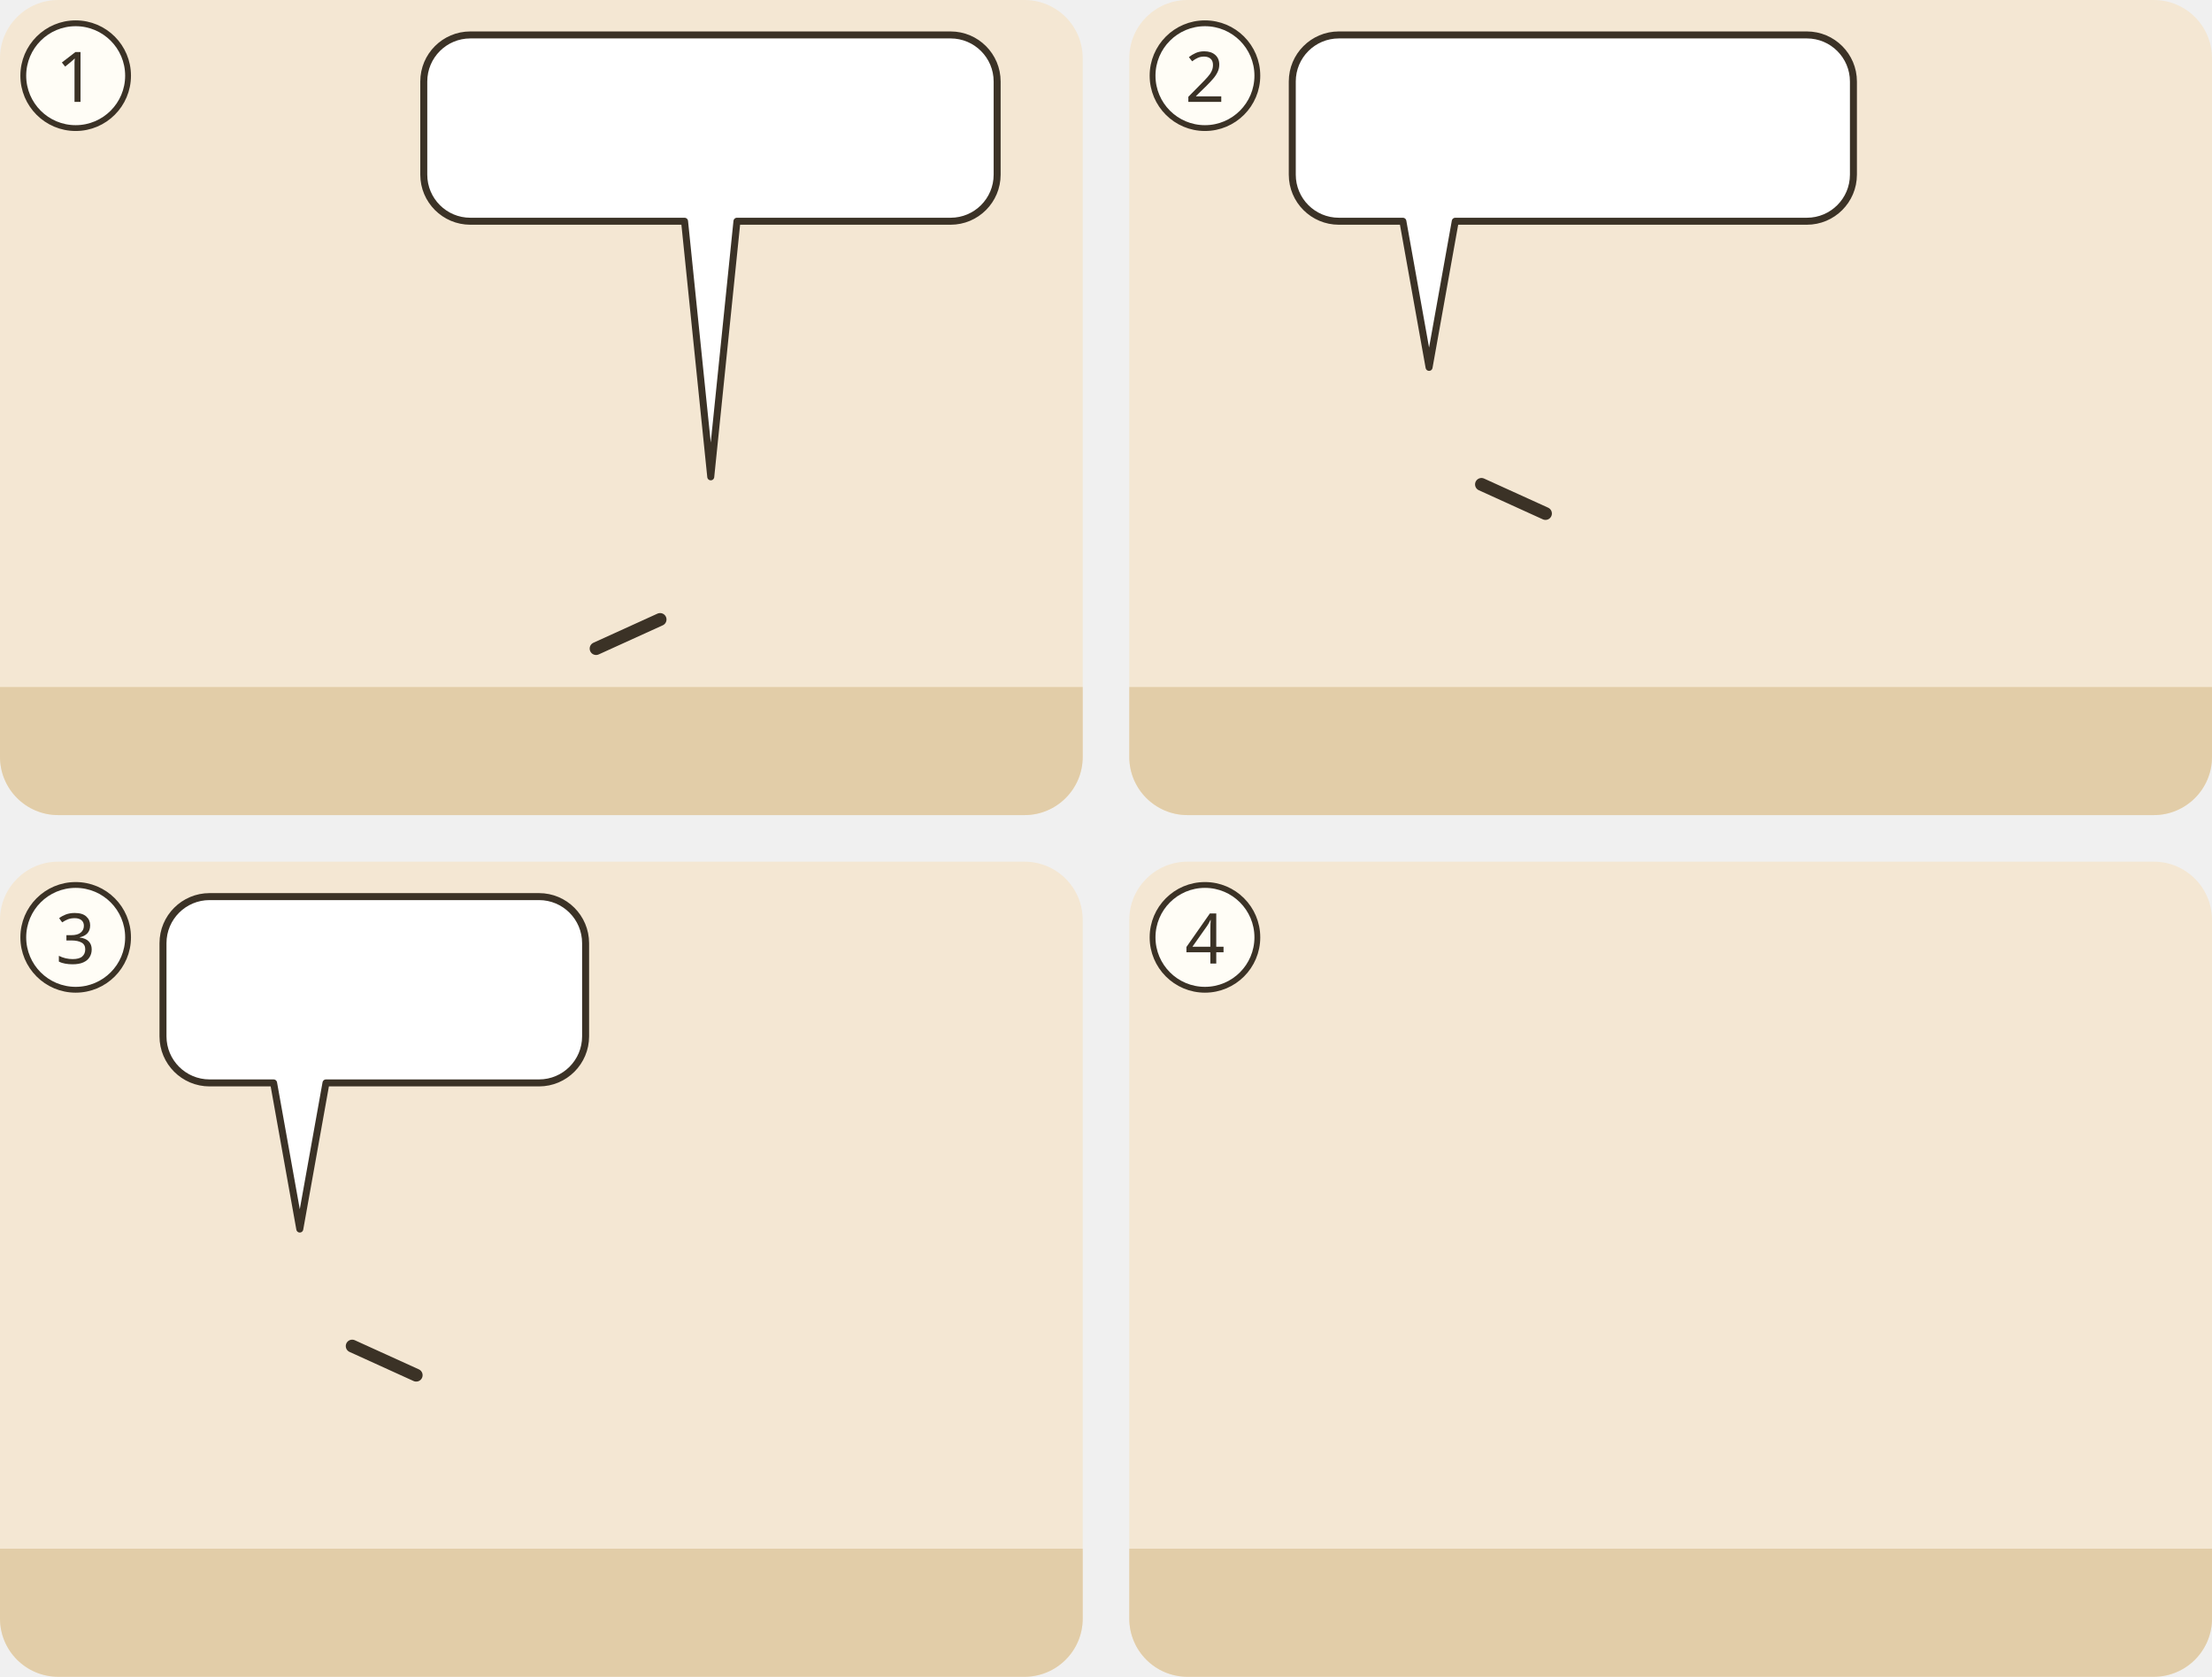
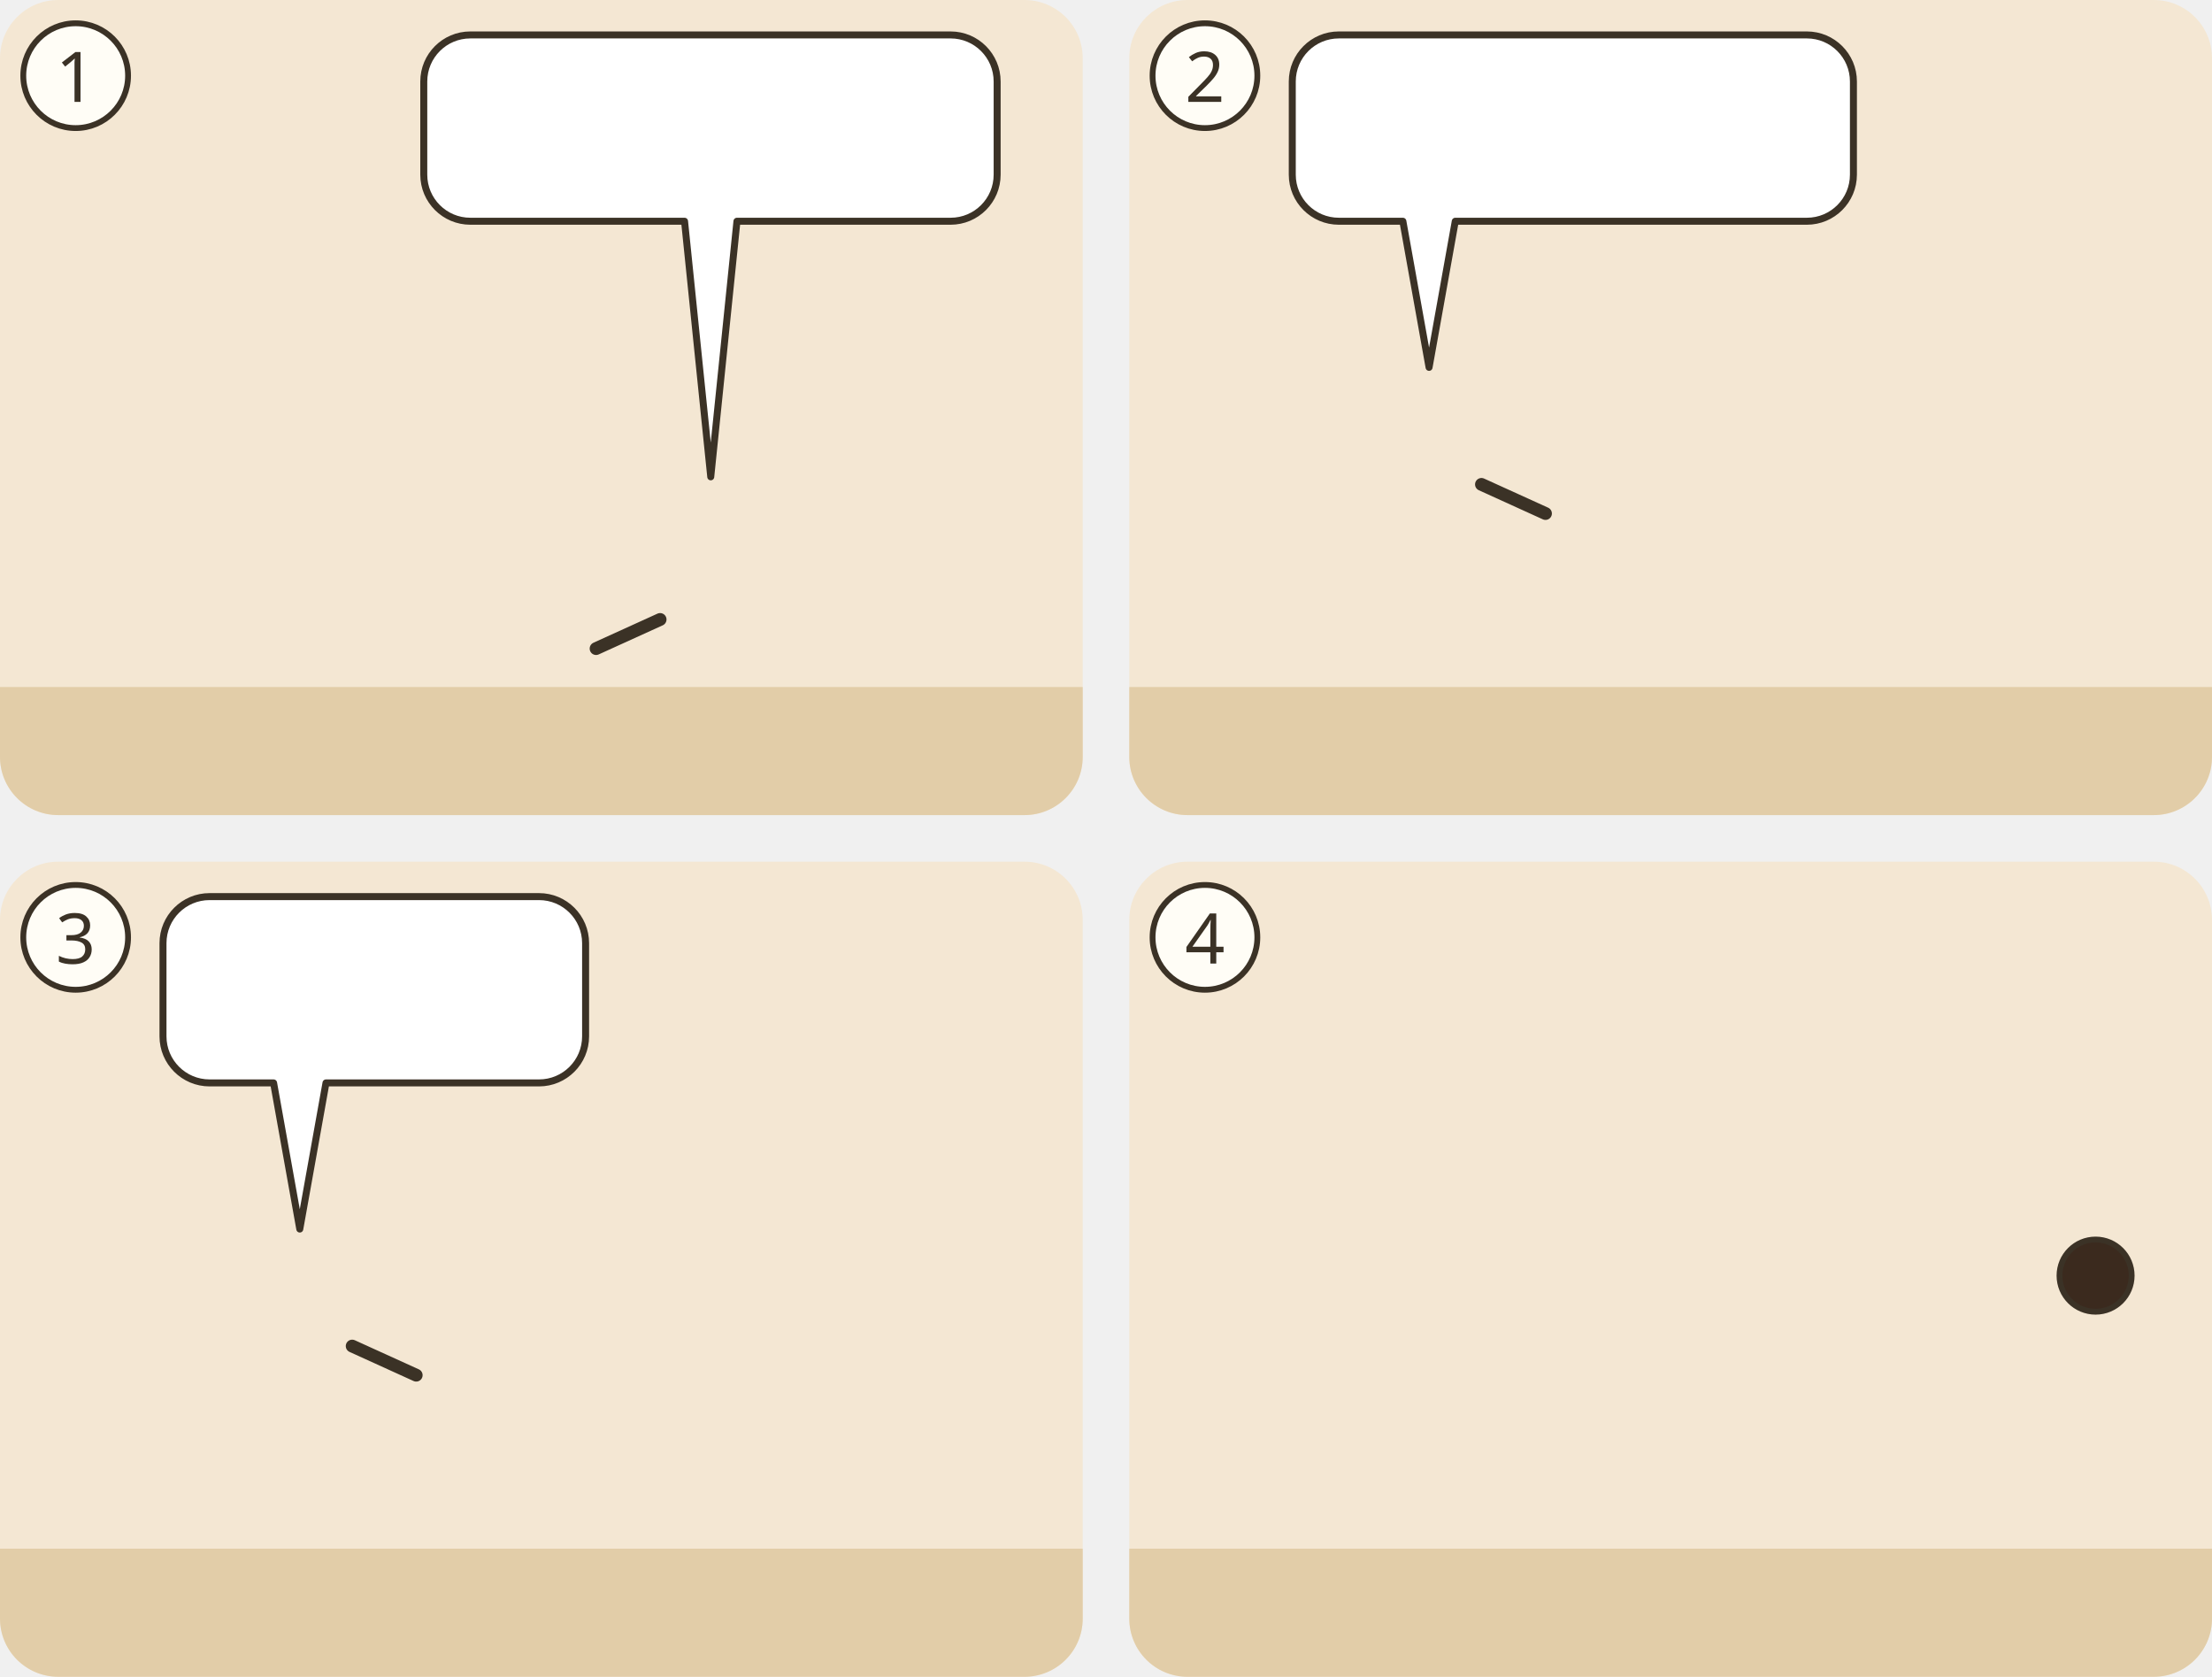
<svg xmlns="http://www.w3.org/2000/svg" viewBox="0 0 380 288">
  <g transform="translate(0 0)">
    <clipPath id="ill-cp-1-0-0">
      <rect width="186" height="140" rx="10" />
    </clipPath>
    <g clip-path="url(#ill-cp-1-0-0)">
      <rect width="186" height="140" fill="#F4E7D3" />
      <rect y="118" width="186" height="22" fill="#E2CDA8" />
      <use href="#ill-p-g-pharisaeer" x="18.8" y="60" width="27.2" height="58" />
      <use href="#ill-p-frau" x="63.7" y="60" width="27.2" height="58" />
      <use href="#ill-p-jesus" x="108.5" y="82.0" width="27.2" height="36.0" preserveAspectRatio="none" />
      <path d="M113.4 106.4L102.4 111.4" stroke="#3B3226" stroke-width="2.2" stroke-linecap="round" />
      <use href="#ill-z-schreiben-erde" x="146.5" y="113" width="30" height="11" />
      <g>
        <path d="M80.8 6H163.3A8 8 0 0 1 171.3 14V30A8 8 0 0 1 163.3 38L126.6 38L122.1 81.9L117.6 38H80.8A8 8 0 0 1 72.8 30V14A8 8 0 0 1 80.8 6Z" fill="#FFFFFF" stroke="#3B3226" stroke-width="1.2" stroke-linejoin="round" />
        <use href="#ill-z-suende" x="78.8" y="12" width="24.0" height="20" />
        <use href="#ill-z-fehlt" x="107.8" y="12" width="20.0" height="20" />
        <use href="#ill-stein" x="132.8" y="12" width="32.5" height="20" />
      </g>
    </g>
    <circle cx="13" cy="13" r="9" fill="#FFFDF6" stroke="#3B3226" />
    <text x="13" y="17.5" text-anchor="middle" font-family="sans-serif" font-size="12" fill="#3B3226">1</text>
  </g>
  <g transform="translate(194 0)">
    <clipPath id="ill-cp-2-194-0">
      <rect width="186" height="140" rx="10" />
    </clipPath>
    <g clip-path="url(#ill-cp-2-194-0)">
      <rect width="186" height="140" fill="#F4E7D3" />
      <rect y="118" width="186" height="22" fill="#E2CDA8" />
      <use href="#ill-p-jesus" x="37.4" y="58" width="28.1" height="60" />
      <path d="M60.5 83.2L71.5 88.2" stroke="#3B3226" stroke-width="2.2" stroke-linecap="round" />
      <use href="#ill-p-gast2" x="103.6" y="62" width="23.9" height="55.2" />
      <use href="#ill-p-gast" x="142.9" y="62" width="23.9" height="55.2" />
      <use href="#ill-p-menge" x="120.4" y="58" width="28.1" height="60" />
      <g>
        <path d="M36 6H116.4A8 8 0 0 1 124.4 14V30A8 8 0 0 1 116.4 38L56 38L51.5 63.1L47 38H36A8 8 0 0 1 28 30V14A8 8 0 0 1 36 6Z" fill="#FFFFFF" stroke="#3B3226" stroke-width="1.2" stroke-linejoin="round" />
        <use href="#ill-p-jesus" x="34" y="12" width="9.4" height="20" />
        <use href="#ill-licht" x="48.4" y="12" width="20.0" height="20" />
        <use href="#ill-z-nacht" x="73.4" y="12" width="20.0" height="20" />
        <use href="#ill-z-fehlt" x="98.4" y="12" width="20.0" height="20" />
      </g>
    </g>
    <circle cx="13" cy="13" r="9" fill="#FFFDF6" stroke="#3B3226" />
    <text x="13" y="17.5" text-anchor="middle" font-family="sans-serif" font-size="12" fill="#3B3226">2</text>
  </g>
  <g transform="translate(0 148)">
    <clipPath id="ill-cp-3-0-148">
      <rect width="186" height="140" rx="10" />
    </clipPath>
    <g clip-path="url(#ill-cp-3-0-148)">
      <rect width="186" height="140" fill="#F4E7D3" />
      <rect y="118" width="186" height="22" fill="#E2CDA8" />
      <use href="#ill-p-jesus" x="37.4" y="58" width="28.1" height="60" />
      <path d="M60.5 83.2L71.5 88.2" stroke="#3B3226" stroke-width="2.2" stroke-linecap="round" />
      <use href="#ill-p-gast2" x="103.6" y="62" width="23.9" height="55.2" />
      <use href="#ill-p-gast" x="142.9" y="62" width="23.9" height="55.2" />
      <use href="#ill-p-menge" x="120.4" y="58" width="28.1" height="60" />
      <use href="#ill-z-glauben" x="126.5" y="42.1" width="16" height="18" />
      <g>
        <path d="M36 6H92.6A8 8 0 0 1 100.6 14V30A8 8 0 0 1 92.6 38L56 38L51.5 63.1L47 38H36A8 8 0 0 1 28 30V14A8 8 0 0 1 36 6Z" fill="#FFFFFF" stroke="#3B3226" stroke-width="1.2" stroke-linejoin="round" />
        <use href="#ill-z-hoeren" x="34" y="12" width="23.6" height="20" />
        <use href="#ill-z-freiheit" x="62.6" y="12" width="32.0" height="20" />
      </g>
    </g>
    <circle cx="13" cy="13" r="9" fill="#FFFDF6" stroke="#3B3226" />
    <text x="13" y="17.5" text-anchor="middle" font-family="sans-serif" font-size="12" fill="#3B3226">3</text>
  </g>
  <g transform="translate(194 148)">
    <clipPath id="ill-cp-4-194-148">
      <rect width="186" height="140" rx="10" />
    </clipPath>
    <g clip-path="url(#ill-cp-4-194-148)">
      <rect width="186" height="140" fill="#F4E7D3" />
      <rect y="118" width="186" height="22" fill="#E2CDA8" />
      <use href="#ill-tempel" x="4" y="51" width="92" height="69" opacity=".8" />
      <use href="#ill-p-gast2" x="69.1" y="62" width="23.9" height="55.2" />
      <use href="#ill-p-gast" x="108.4" y="62" width="23.9" height="55.2" />
      <use href="#ill-p-menge" x="85.9" y="58" width="28.1" height="60" />
      <use href="#ill-p-jesus" x="151.9" y="58" width="28.1" height="60" />
+       <circle cx="166.0" cy="71.1" r="6.2" fill="#3B2A1E" stroke="#3B3226" stroke-width="1" />
      <use href="#ill-stein" x="120.0" y="114" width="16" height="10" />
      <use href="#ill-z-fliehen" x="154.0" y="47.1" width="24" height="13" />
    </g>
    <circle cx="13" cy="13" r="9" fill="#FFFDF6" stroke="#3B3226" />
    <text x="13" y="17.5" text-anchor="middle" font-family="sans-serif" font-size="12" fill="#3B3226">4</text>
  </g>
</svg>
